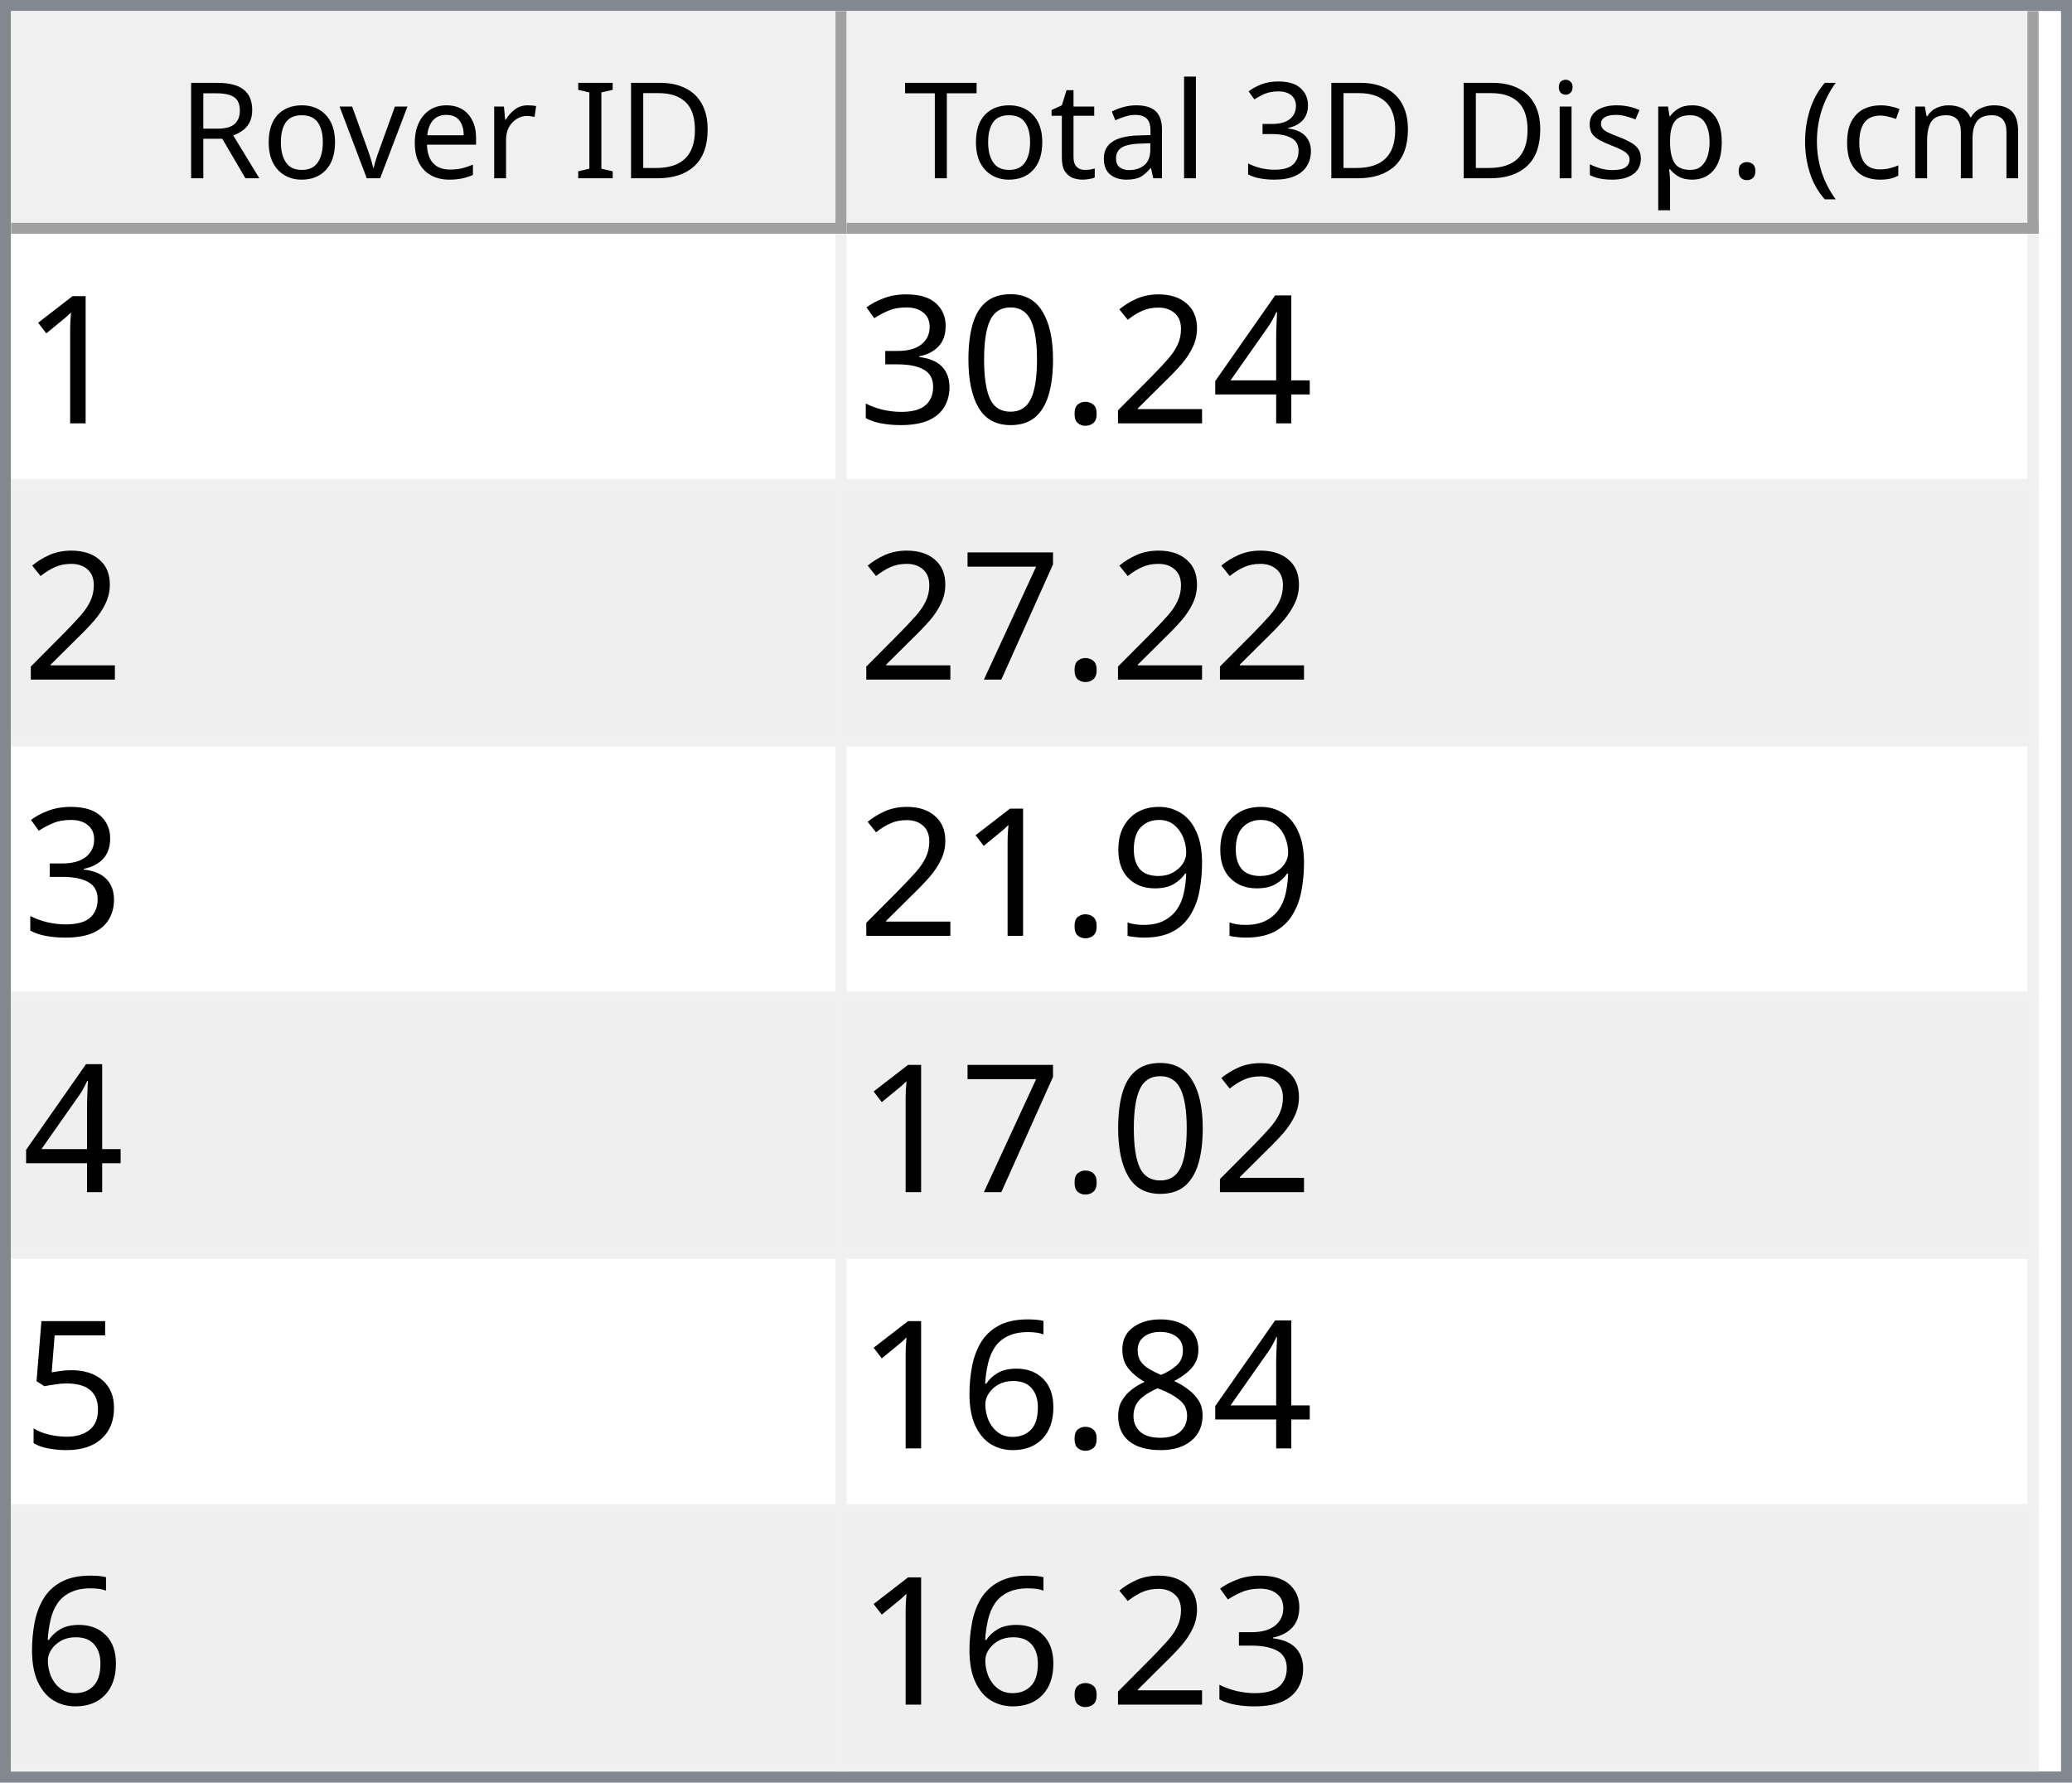
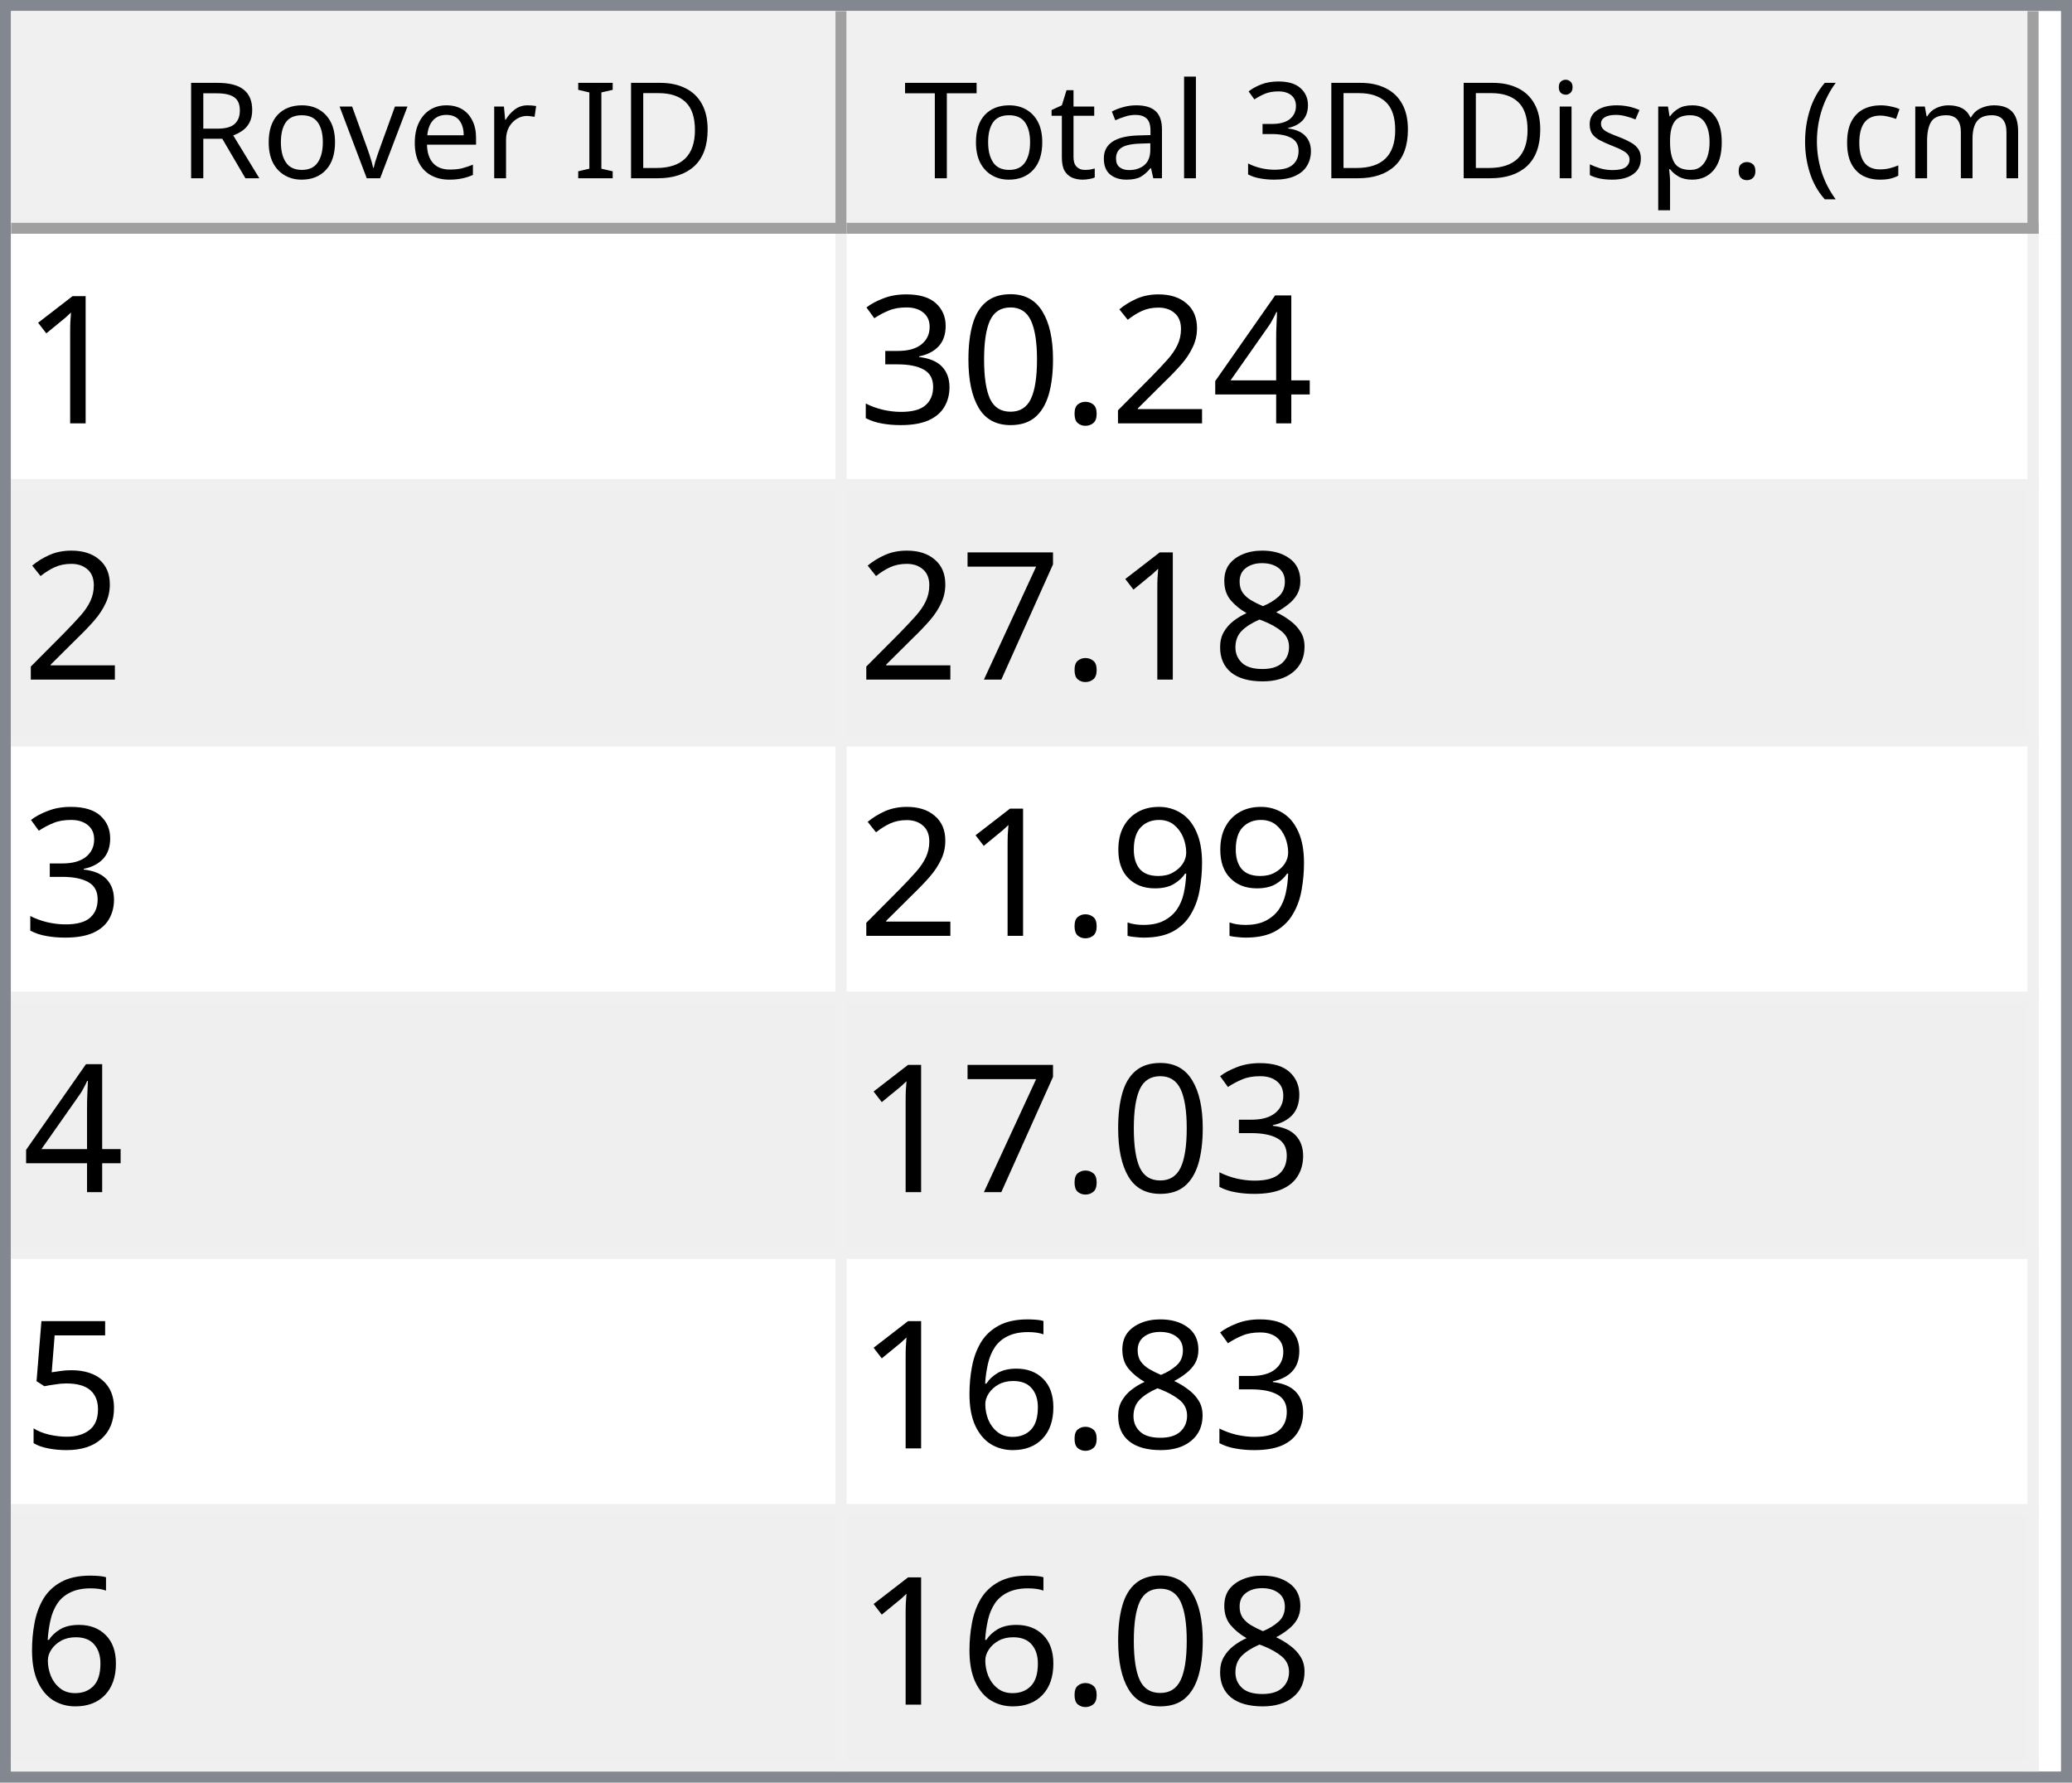
<svg xmlns="http://www.w3.org/2000/svg" style="fill-opacity:1; color-rendering:auto; color-interpolation:auto; text-rendering:auto; stroke:black; stroke-linecap:square; stroke-miterlimit:10; shape-rendering:auto; stroke-opacity:1; fill:black; stroke-dasharray:none; font-weight:normal; stroke-width:1; font-family:'Dialog'; font-style:normal; stroke-linejoin:miter; font-size:12px; stroke-dashoffset:0; image-rendering:auto;" width="186" height="160">
  <defs id="genericDefs" />
  <g>
    <defs id="defs1">
      <clipPath clipPathUnits="userSpaceOnUse" id="clipPath1">
        <path d="M0 0 L186 0 L186 160 L0 160 L0 0 Z" />
      </clipPath>
      <clipPath clipPathUnits="userSpaceOnUse" id="clipPath2">
        <path d="M0 0 L0 160 L186 160 L186 0 Z" />
      </clipPath>
      <clipPath clipPathUnits="userSpaceOnUse" id="clipPath3">
        <path d="M0 0 L0 20 L184 20 L184 0 Z" />
      </clipPath>
      <clipPath clipPathUnits="userSpaceOnUse" id="clipPath4">
        <path d="M0 0 L0 20 L75 20 L75 0 Z" />
      </clipPath>
      <clipPath clipPathUnits="userSpaceOnUse" id="clipPath5">
        <path d="M1 1 L1 19 L74 19 L74 1 Z" />
      </clipPath>
      <clipPath clipPathUnits="userSpaceOnUse" id="clipPath6">
        <path d="M0 0 L0 18 L73 18 L73 0 Z" />
      </clipPath>
      <clipPath clipPathUnits="userSpaceOnUse" id="clipPath7">
        <path d="M-0.5 -0.5 L-0.5 19.5 L74.5 19.5 L74.5 -0.5 Z" />
      </clipPath>
      <clipPath clipPathUnits="userSpaceOnUse" id="clipPath8">
        <path d="M0 0 L0 20 L107 20 L107 0 Z" />
      </clipPath>
      <clipPath clipPathUnits="userSpaceOnUse" id="clipPath9">
        <path d="M1 1 L1 19 L106 19 L106 1 Z" />
      </clipPath>
      <clipPath clipPathUnits="userSpaceOnUse" id="clipPath10">
        <path d="M0 0 L0 18 L105 18 L105 0 Z" />
      </clipPath>
      <clipPath clipPathUnits="userSpaceOnUse" id="clipPath11">
        <path d="M-0.5 -0.5 L-0.5 19.5 L106.5 19.5 L106.5 -0.5 Z" />
      </clipPath>
      <clipPath clipPathUnits="userSpaceOnUse" id="clipPath12">
        <path d="M0 0 L0 138 L184 138 L184 0 Z" />
      </clipPath>
      <clipPath clipPathUnits="userSpaceOnUse" id="clipPath13">
        <path d="M0 0 L0 138 L182 138 L182 0 Z" />
      </clipPath>
      <clipPath clipPathUnits="userSpaceOnUse" id="clipPath14">
        <path d="M-0.5 -0.5 L-0.5 137.5 L181.5 137.5 L181.5 -0.5 Z" />
      </clipPath>
      <clipPath clipPathUnits="userSpaceOnUse" id="clipPath15">
        <path d="M0 0 L0 22 L74 22 L74 0 Z" />
      </clipPath>
      <clipPath clipPathUnits="userSpaceOnUse" id="clipPath16">
        <path d="M0 0 L0 22 L106 22 L106 0 Z" />
      </clipPath>
      <font horiz-adv-x="64.551" id="font1">
        <font-face ascent="107.91" descent="25.098" units-per-em="100" style="font-style:normal; font-family:Segoe UI; font-weight:normal;" />
        <missing-glyph horiz-adv-x="64.551" d="M8.109 0 L8.109 68.266 L56.453 68.266 L56.453 0 L8.109 0 ZM15.328 7.234 L49.219 7.234 L49.219 61.031 L15.328 61.031 L15.328 7.234 Z" />
        <glyph unicode="D" horiz-adv-x="70.117" d="M9.188 0 L9.188 70.016 L28.516 70.016 Q65.531 70.016 65.531 35.891 Q65.531 19.672 55.25 9.836 Q44.969 0 27.734 0 L9.188 0 ZM17.391 62.594 L17.391 7.422 L27.828 7.422 Q41.609 7.422 49.273 14.797 Q56.938 22.172 56.938 35.688 Q56.938 62.594 28.328 62.594 L17.391 62.594 Z" />
        <glyph unicode="I" horiz-adv-x="26.611" d="M17.391 0 L9.188 0 L9.188 70.016 L17.391 70.016 L17.391 0 Z" />
        <glyph unicode=" " horiz-adv-x="27.393" d="" />
        <glyph unicode="r" horiz-adv-x="34.766" d="M34.188 41.891 Q32.078 43.5 28.125 43.5 Q23 43.5 19.555 38.672 Q16.109 33.844 16.109 25.484 L16.109 0 L8.109 0 L8.109 50 L16.109 50 L16.109 39.703 L16.312 39.703 Q18.016 44.969 21.531 47.922 Q25.047 50.875 29.391 50.875 Q32.516 50.875 34.188 50.203 L34.188 41.891 Z" />
        <glyph unicode="e" horiz-adv-x="52.295" d="M48.297 23 L12.984 23 Q13.188 14.656 17.484 10.109 Q21.781 5.562 29.297 5.562 Q37.75 5.562 44.828 11.141 L44.828 3.609 Q38.234 -1.172 27.391 -1.172 Q16.797 -1.172 10.742 5.641 Q4.688 12.453 4.688 24.812 Q4.688 36.469 11.305 43.82 Q17.922 51.172 27.734 51.172 Q37.547 51.172 42.922 44.828 Q48.297 38.484 48.297 27.203 L48.297 23 ZM40.094 29.781 Q40.047 36.719 36.75 40.578 Q33.453 44.438 27.594 44.438 Q21.922 44.438 17.969 40.383 Q14.016 36.328 13.094 29.781 L40.094 29.781 Z" />
        <glyph unicode="v" horiz-adv-x="47.9" d="M47.406 50 L27.484 0 L19.625 0 L0.688 50 L9.469 50 L22.172 13.672 Q23.578 9.672 23.922 6.688 L24.125 6.688 Q24.609 10.453 25.688 13.484 L38.969 50 L47.406 50 Z" />
        <glyph unicode="o" horiz-adv-x="58.594" d="M29 -1.172 Q17.922 -1.172 11.305 5.836 Q4.688 12.844 4.688 24.422 Q4.688 37.016 11.57 44.094 Q18.453 51.172 30.172 51.172 Q41.359 51.172 47.633 44.289 Q53.906 37.406 53.906 25.203 Q53.906 13.234 47.141 6.031 Q40.375 -1.172 29 -1.172 ZM29.594 44.438 Q21.875 44.438 17.383 39.188 Q12.891 33.938 12.891 24.703 Q12.891 15.828 17.43 10.695 Q21.969 5.562 29.594 5.562 Q37.359 5.562 41.531 10.594 Q45.703 15.625 45.703 24.906 Q45.703 34.281 41.531 39.359 Q37.359 44.438 29.594 44.438 Z" />
        <glyph unicode="R" horiz-adv-x="59.814" d="M59.375 0 L49.609 0 L37.891 19.625 Q36.281 22.359 34.766 24.289 Q33.25 26.219 31.664 27.438 Q30.078 28.656 28.25 29.219 Q26.422 29.781 24.125 29.781 L17.391 29.781 L17.391 0 L9.188 0 L9.188 70.016 L30.078 70.016 Q34.672 70.016 38.555 68.867 Q42.438 67.719 45.289 65.375 Q48.141 63.031 49.758 59.547 Q51.375 56.062 51.375 51.375 Q51.375 47.703 50.273 44.656 Q49.172 41.609 47.148 39.211 Q45.125 36.812 42.266 35.133 Q39.406 33.453 35.844 32.516 L35.844 32.328 Q37.594 31.547 38.891 30.547 Q40.188 29.547 41.359 28.18 Q42.531 26.812 43.68 25.078 Q44.828 23.344 46.234 21.047 L59.375 0 ZM17.391 62.594 L17.391 37.203 L28.516 37.203 Q31.594 37.203 34.203 38.133 Q36.812 39.062 38.719 40.797 Q40.625 42.531 41.703 45.047 Q42.781 47.562 42.781 50.688 Q42.781 56.297 39.141 59.445 Q35.5 62.594 28.609 62.594 L17.391 62.594 Z" />
        <glyph unicode=")" horiz-adv-x="30.176" d="M8.297 -15.922 L1.172 -15.922 Q16.406 2.344 16.406 26.812 Q16.406 51.469 1.078 70.016 L8.297 70.016 Q23.531 52.156 23.531 26.703 Q23.531 1.375 8.297 -15.922 Z" />
        <glyph unicode="m" horiz-adv-x="86.133" d="M79.109 0 L71.094 0 L71.094 28.719 Q71.094 37.016 68.531 40.727 Q65.969 44.438 59.906 44.438 Q54.781 44.438 51.195 39.75 Q47.609 35.062 47.609 28.516 L47.609 0 L39.594 0 L39.594 29.688 Q39.594 44.438 28.219 44.438 Q22.953 44.438 19.531 40.016 Q16.109 35.594 16.109 28.516 L16.109 0 L8.109 0 L8.109 50 L16.109 50 L16.109 42.094 L16.312 42.094 Q21.625 51.172 31.844 51.172 Q36.969 51.172 40.773 48.312 Q44.578 45.453 46 40.828 Q51.562 51.172 62.594 51.172 Q79.109 51.172 79.109 30.812 L79.109 0 Z" />
        <glyph unicode="c" horiz-adv-x="46.191" d="M42.188 2.297 Q36.422 -1.172 28.516 -1.172 Q17.828 -1.172 11.258 5.789 Q4.688 12.75 4.688 23.828 Q4.688 36.188 11.766 43.68 Q18.844 51.172 30.672 51.172 Q37.25 51.172 42.281 48.734 L42.281 40.531 Q36.719 44.438 30.375 44.438 Q22.703 44.438 17.797 38.945 Q12.891 33.453 12.891 24.516 Q12.891 15.719 17.508 10.641 Q22.125 5.562 29.891 5.562 Q36.422 5.562 42.188 9.906 L42.188 2.297 Z" />
        <glyph unicode="(" horiz-adv-x="30.176" d="M29.109 -15.922 L21.969 -15.922 Q6.844 1.375 6.844 26.703 Q6.844 52.156 21.969 70.016 L29.203 70.016 Q13.875 51.469 13.875 26.812 Q13.875 2.344 29.109 -15.922 Z" />
        <glyph unicode="." horiz-adv-x="21.68" d="M10.891 -1.078 Q8.641 -1.078 7.055 0.539 Q5.469 2.156 5.469 4.391 Q5.469 6.641 7.055 8.273 Q8.641 9.906 10.891 9.906 Q13.188 9.906 14.797 8.273 Q16.406 6.641 16.406 4.391 Q16.406 2.156 14.797 0.539 Q13.188 -1.078 10.891 -1.078 Z" />
        <glyph unicode="p" horiz-adv-x="58.789" d="M16.312 7.234 L16.109 7.234 L16.109 -23 L8.109 -23 L8.109 50 L16.109 50 L16.109 41.219 L16.312 41.219 Q22.219 51.172 33.594 51.172 Q43.266 51.172 48.688 44.461 Q54.109 37.75 54.109 26.469 Q54.109 13.922 48 6.375 Q41.891 -1.172 31.297 -1.172 Q21.578 -1.172 16.312 7.234 ZM16.109 27.391 L16.109 20.406 Q16.109 14.203 20.141 9.883 Q24.172 5.562 30.375 5.562 Q37.641 5.562 41.773 11.133 Q45.906 16.703 45.906 26.609 Q45.906 34.969 42.047 39.703 Q38.188 44.438 31.594 44.438 Q24.609 44.438 20.359 39.578 Q16.109 34.719 16.109 27.391 Z" />
        <glyph unicode="s" horiz-adv-x="42.432" d="M5.078 1.812 L5.078 10.406 Q11.625 5.562 19.484 5.562 Q30.031 5.562 30.031 12.594 Q30.031 14.594 29.125 15.992 Q28.219 17.391 26.68 18.461 Q25.141 19.531 23.07 20.383 Q21 21.234 18.609 22.172 Q15.281 23.484 12.766 24.828 Q10.25 26.172 8.57 27.859 Q6.891 29.547 6.031 31.695 Q5.172 33.844 5.172 36.719 Q5.172 40.234 6.789 42.945 Q8.406 45.656 11.086 47.484 Q13.766 49.312 17.211 50.242 Q20.656 51.172 24.312 51.172 Q30.812 51.172 35.938 48.922 L35.938 40.828 Q30.422 44.438 23.25 44.438 Q21 44.438 19.195 43.922 Q17.391 43.406 16.094 42.477 Q14.797 41.547 14.086 40.258 Q13.375 38.969 13.375 37.406 Q13.375 35.453 14.086 34.133 Q14.797 32.812 16.164 31.789 Q17.531 30.766 19.484 29.938 Q21.438 29.109 23.922 28.125 Q27.25 26.859 29.883 25.516 Q32.516 24.172 34.375 22.484 Q36.234 20.797 37.234 18.602 Q38.234 16.406 38.234 13.375 Q38.234 9.672 36.602 6.938 Q34.969 4.203 32.234 2.398 Q29.5 0.594 25.93 -0.289 Q22.359 -1.172 18.453 -1.172 Q10.75 -1.172 5.078 1.812 Z" />
        <glyph unicode="i" horiz-adv-x="24.219" d="M12.203 62.703 Q10.062 62.703 8.547 64.164 Q7.031 65.625 7.031 67.875 Q7.031 70.125 8.547 71.609 Q10.062 73.094 12.203 73.094 Q14.406 73.094 15.945 71.609 Q17.484 70.125 17.484 67.875 Q17.484 65.719 15.945 64.211 Q14.406 62.703 12.203 62.703 ZM16.109 0 L8.109 0 L8.109 50 L16.109 50 L16.109 0 Z" />
        <glyph unicode="3" horiz-adv-x="53.906" d="M46.531 19.828 Q46.531 15.094 44.75 11.211 Q42.969 7.328 39.719 4.57 Q36.469 1.812 31.93 0.297 Q27.391 -1.219 21.922 -1.219 Q11.922 -1.219 6 2.594 L6 11.188 Q13.094 5.609 22.219 5.609 Q25.875 5.609 28.828 6.539 Q31.781 7.469 33.906 9.227 Q36.031 10.984 37.18 13.477 Q38.328 15.969 38.328 19.094 Q38.328 32.812 18.797 32.812 L12.984 32.812 L12.984 39.594 L18.5 39.594 Q35.797 39.594 35.797 52.484 Q35.797 64.406 22.609 64.406 Q15.188 64.406 8.688 59.422 L8.688 67.188 Q15.375 71.188 24.609 71.188 Q29 71.188 32.57 69.969 Q36.141 68.75 38.68 66.555 Q41.219 64.359 42.609 61.281 Q44 58.203 44 54.5 Q44 40.672 30.031 36.719 L30.031 36.531 Q33.594 36.141 36.625 34.797 Q39.656 33.453 41.852 31.305 Q44.047 29.156 45.289 26.25 Q46.531 23.344 46.531 19.828 Z" />
        <glyph unicode="l" horiz-adv-x="24.219" d="M16.109 0 L8.109 0 L8.109 74.031 L16.109 74.031 L16.109 0 Z" />
        <glyph unicode="a" horiz-adv-x="50.879" d="M43.891 0 L35.891 0 L35.891 7.812 L35.688 7.812 Q30.469 -1.172 20.312 -1.172 Q12.844 -1.172 8.617 2.781 Q4.391 6.734 4.391 13.281 Q4.391 27.297 20.906 29.594 L35.891 31.688 Q35.891 44.438 25.594 44.438 Q16.547 44.438 9.281 38.281 L9.281 46.484 Q16.656 51.172 26.266 51.172 Q43.891 51.172 43.891 32.516 L43.891 0 ZM35.891 25.297 L23.828 23.641 Q18.266 22.859 15.43 20.875 Q12.594 18.891 12.594 13.875 Q12.594 10.203 15.211 7.883 Q17.828 5.562 22.172 5.562 Q28.125 5.562 32.008 9.742 Q35.891 13.922 35.891 20.312 L35.891 25.297 Z" />
        <glyph unicode="t" horiz-adv-x="33.887" d="M31.297 0.484 Q28.469 -1.078 23.828 -1.078 Q10.688 -1.078 10.688 13.578 L10.688 43.172 L2.094 43.172 L2.094 50 L10.688 50 L10.688 62.203 L18.703 64.797 L18.703 50 L31.297 50 L31.297 43.172 L18.703 43.172 L18.703 14.984 Q18.703 9.969 20.414 7.82 Q22.125 5.672 26.078 5.672 Q29.109 5.672 31.297 7.328 L31.297 0.484 Z" />
        <glyph unicode="T" horiz-adv-x="52.393" d="M50.594 62.594 L30.375 62.594 L30.375 0 L22.172 0 L22.172 62.594 L2 62.594 L2 70.016 L50.594 70.016 L50.594 62.594 Z" />
      </font>
      <font horiz-adv-x="75.0" id="font2">
        <font-face ascent="100.537" descent="21.973" units-per-em="100" style="font-style:normal; font-family:sans-serif; font-weight:normal;" />
        <missing-glyph horiz-adv-x="75.0" d="M12.5 0 L12.5 62.5 L62.5 62.5 L62.5 0 L12.5 0 ZM14.062 1.562 L60.938 1.562 L60.938 60.938 L14.062 60.938 L14.062 1.562 Z" />
        <glyph unicode="1" horiz-adv-x="55.615" d="M37.25 0 L28.469 0 L28.469 56 Q25.297 52.984 20.141 49.953 Q14.984 46.922 10.891 45.406 L10.891 53.906 Q18.266 57.375 23.781 62.305 Q29.297 67.234 31.594 71.875 L37.25 71.875 L37.25 0 Z" />
        <glyph unicode="4" horiz-adv-x="55.615" d="M32.328 0 L32.328 17.141 L1.266 17.141 L1.266 25.203 L33.938 71.578 L41.109 71.578 L41.109 25.203 L50.781 25.203 L50.781 17.141 L41.109 17.141 L41.109 0 L32.328 0 ZM32.328 25.203 L32.328 57.469 L9.906 25.203 L32.328 25.203 Z" />
        <glyph unicode="2" horiz-adv-x="55.615" d="M50.344 8.453 L50.344 0 L3.031 0 Q2.938 3.172 4.047 6.109 Q5.859 10.938 9.836 15.625 Q13.812 20.312 21.344 26.469 Q33.016 36.031 37.117 41.625 Q41.219 47.219 41.219 52.203 Q41.219 57.422 37.477 61.008 Q33.734 64.594 27.734 64.594 Q21.391 64.594 17.578 60.789 Q13.766 56.984 13.719 50.25 L4.688 51.172 Q5.609 61.281 11.664 66.578 Q17.719 71.875 27.938 71.875 Q38.234 71.875 44.242 66.164 Q50.25 60.453 50.25 52 Q50.25 47.703 48.492 43.555 Q46.734 39.406 42.656 34.812 Q38.578 30.219 29.109 22.219 Q21.188 15.578 18.945 13.211 Q16.703 10.844 15.234 8.453 L50.344 8.453 Z" />
        <glyph unicode="." horiz-adv-x="27.783" d="M9.078 0 L9.078 10.016 L19.094 10.016 L19.094 0 L9.078 0 Z" />
        <glyph unicode="0" horiz-adv-x="55.615" d="M4.156 35.297 Q4.156 48 6.766 55.742 Q9.375 63.484 14.523 67.68 Q19.672 71.875 27.484 71.875 Q33.25 71.875 37.594 69.555 Q41.938 67.234 44.773 62.867 Q47.609 58.5 49.219 52.227 Q50.828 45.953 50.828 35.297 Q50.828 22.703 48.242 14.969 Q45.656 7.234 40.508 3.008 Q35.359 -1.219 27.484 -1.219 Q17.141 -1.219 11.234 6.203 Q4.156 15.141 4.156 35.297 ZM13.188 35.297 Q13.188 17.672 17.312 11.836 Q21.438 6 27.484 6 Q33.547 6 37.672 11.859 Q41.797 17.719 41.797 35.297 Q41.797 52.984 37.672 58.789 Q33.547 64.594 27.391 64.594 Q21.344 64.594 17.719 59.469 Q13.188 52.938 13.188 35.297 Z" />
        <glyph unicode="3" horiz-adv-x="55.615" d="M4.203 18.891 L12.984 20.062 Q14.5 12.594 18.141 9.297 Q21.781 6 27 6 Q33.203 6 37.477 10.297 Q41.75 14.594 41.75 20.953 Q41.75 27 37.797 30.93 Q33.844 34.859 27.734 34.859 Q25.25 34.859 21.531 33.891 L22.516 41.609 Q23.391 41.5 23.922 41.5 Q29.547 41.5 34.039 44.43 Q38.531 47.359 38.531 53.469 Q38.531 58.297 35.258 61.477 Q31.984 64.656 26.812 64.656 Q21.688 64.656 18.266 61.43 Q14.844 58.203 13.875 51.766 L5.078 53.328 Q6.688 62.156 12.398 67.016 Q18.109 71.875 26.609 71.875 Q32.469 71.875 37.398 69.359 Q42.328 66.844 44.945 62.5 Q47.562 58.156 47.562 53.266 Q47.562 48.641 45.07 44.828 Q42.578 41.016 37.703 38.766 Q44.047 37.312 47.562 32.695 Q51.078 28.078 51.078 21.141 Q51.078 11.766 44.242 5.25 Q37.406 -1.266 26.953 -1.266 Q17.531 -1.266 11.305 4.352 Q5.078 9.969 4.203 18.891 Z" />
+         <glyph unicode="8" horiz-adv-x="55.615" d="M17.672 38.812 Q12.203 40.828 9.57 44.539 Q6.938 48.25 6.938 53.422 Q6.938 61.234 12.555 66.555 Q18.172 71.875 27.484 71.875 Q36.859 71.875 42.578 66.43 Q48.297 60.984 48.297 53.172 Q48.297 48.188 45.68 44.508 Q43.062 40.828 37.75 38.812 Q44.344 36.672 47.781 31.883 Q51.219 27.094 51.219 20.453 Q51.219 11.281 44.727 5.031 Q38.234 -1.219 27.641 -1.219 Q17.047 -1.219 10.547 5.055 Q4.047 11.328 4.047 20.703 Q4.047 27.688 7.594 32.398 Q11.141 37.109 17.672 38.812 ZM15.922 53.719 Q15.922 48.641 19.195 45.414 Q22.469 42.188 27.688 42.188 Q32.766 42.188 36.016 45.383 Q39.266 48.578 39.266 53.219 Q39.266 58.062 35.914 61.359 Q32.562 64.656 27.594 64.656 Q22.562 64.656 19.242 61.43 Q15.922 58.203 15.922 53.719 ZM13.094 20.656 Q13.094 16.891 14.875 13.375 Q16.656 9.859 20.172 7.93 Q23.688 6 27.734 6 Q34.031 6 38.133 10.055 Q42.234 14.109 42.234 20.359 Q42.234 26.703 38.016 30.859 Q33.797 35.016 27.438 35.016 Q21.234 35.016 17.164 30.914 Q13.094 26.812 13.094 20.656 Z" />
        <glyph unicode="7" horiz-adv-x="55.615" d="M4.734 62.203 L4.734 70.656 L51.078 70.656 L51.078 63.812 Q44.234 56.547 37.523 44.484 Q30.812 32.422 27.156 19.672 Q24.516 10.688 23.781 0 L14.75 0 Q14.891 8.453 18.062 20.414 Q21.234 32.375 27.172 43.484 Q33.109 54.594 39.797 62.203 L4.734 62.203 Z" />
        <glyph unicode="9" horiz-adv-x="55.615" d="M5.469 16.547 L13.922 17.328 Q14.984 11.375 18.016 8.688 Q21.047 6 25.781 6 Q29.828 6 32.883 7.859 Q35.938 9.719 37.891 12.82 Q39.844 15.922 41.164 21.195 Q42.484 26.469 42.484 31.938 Q42.484 32.516 42.438 33.688 Q39.797 29.5 35.234 26.883 Q30.672 24.266 25.344 24.266 Q16.453 24.266 10.305 30.711 Q4.156 37.156 4.156 47.703 Q4.156 58.594 10.578 65.234 Q17 71.875 26.656 71.875 Q33.641 71.875 39.43 68.117 Q45.219 64.359 48.219 57.398 Q51.219 50.438 51.219 37.25 Q51.219 23.531 48.242 15.406 Q45.266 7.281 39.383 3.031 Q33.5 -1.219 25.594 -1.219 Q17.188 -1.219 11.867 3.445 Q6.547 8.109 5.469 16.547 ZM41.453 48.141 Q41.453 55.719 37.43 60.156 Q33.406 64.594 27.734 64.594 Q21.875 64.594 17.531 59.812 Q13.188 55.031 13.188 47.406 Q13.188 40.578 17.312 36.305 Q21.438 32.031 27.484 32.031 Q33.594 32.031 37.523 36.305 Q41.453 40.578 41.453 48.141 Z" />
        <glyph unicode="5" horiz-adv-x="55.615" d="M4.156 18.75 L13.375 19.531 Q14.406 12.797 18.141 9.398 Q21.875 6 27.156 6 Q33.5 6 37.891 10.789 Q42.281 15.578 42.281 23.484 Q42.281 31 38.062 35.352 Q33.844 39.703 27 39.703 Q22.75 39.703 19.336 37.773 Q15.922 35.844 13.969 32.766 L5.719 33.844 L12.641 70.609 L48.25 70.609 L48.25 62.203 L19.672 62.203 L15.828 42.969 Q22.266 47.469 29.344 47.469 Q38.719 47.469 45.164 40.969 Q51.609 34.469 51.609 24.266 Q51.609 14.547 45.953 7.469 Q39.062 -1.219 27.156 -1.219 Q17.391 -1.219 11.211 4.25 Q5.031 9.719 4.156 18.75 Z" />
-         <glyph unicode="8" horiz-adv-x="55.615" d="M17.672 38.812 Q12.203 40.828 9.57 44.539 Q6.938 48.25 6.938 53.422 Q6.938 61.234 12.555 66.555 Q18.172 71.875 27.484 71.875 Q36.859 71.875 42.578 66.43 Q48.297 60.984 48.297 53.172 Q48.297 48.188 45.68 44.508 Q43.062 40.828 37.75 38.812 Q44.344 36.672 47.781 31.883 Q51.219 27.094 51.219 20.453 Q51.219 11.281 44.727 5.031 Q38.234 -1.219 27.641 -1.219 Q17.047 -1.219 10.547 5.055 Q4.047 11.328 4.047 20.703 Q4.047 27.688 7.594 32.398 Q11.141 37.109 17.672 38.812 ZM15.922 53.719 Q15.922 48.641 19.195 45.414 Q22.469 42.188 27.688 42.188 Q32.766 42.188 36.016 45.383 Q39.266 48.578 39.266 53.219 Q39.266 58.062 35.914 61.359 Q32.562 64.656 27.594 64.656 Q22.562 64.656 19.242 61.43 Q15.922 58.203 15.922 53.719 ZM13.094 20.656 Q13.094 16.891 14.875 13.375 Q16.656 9.859 20.172 7.93 Q23.688 6 27.734 6 Q34.031 6 38.133 10.055 Q42.234 14.109 42.234 20.359 Q42.234 26.703 38.016 30.859 Q33.797 35.016 27.438 35.016 Q21.234 35.016 17.164 30.914 Q13.094 26.812 13.094 20.656 Z" />
        <glyph unicode="6" horiz-adv-x="55.615" d="M49.75 54.047 L41.016 53.375 Q39.844 58.547 37.703 60.891 Q34.125 64.656 28.906 64.656 Q24.703 64.656 21.531 62.312 Q17.391 59.281 14.992 53.469 Q12.594 47.656 12.5 36.922 Q15.672 41.75 20.266 44.094 Q24.859 46.438 29.891 46.438 Q38.672 46.438 44.852 39.969 Q51.031 33.5 51.031 23.25 Q51.031 16.5 48.125 10.719 Q45.219 4.938 40.141 1.859 Q35.062 -1.219 28.609 -1.219 Q17.625 -1.219 10.695 6.859 Q3.766 14.938 3.766 33.5 Q3.766 54.25 11.422 63.672 Q18.109 71.875 29.438 71.875 Q37.891 71.875 43.289 67.141 Q48.688 62.406 49.75 54.047 ZM13.875 23.188 Q13.875 18.656 15.797 14.508 Q17.719 10.359 21.188 8.18 Q24.656 6 28.469 6 Q34.031 6 38.039 10.492 Q42.047 14.984 42.047 22.703 Q42.047 30.125 38.086 34.398 Q34.125 38.672 28.125 38.672 Q22.172 38.672 18.023 34.398 Q13.875 30.125 13.875 23.188 Z" />
      </font>
    </defs>
    <g style="fill:white; stroke:white;">
      <rect x="0" y="0" width="186" style="clip-path:url(#clipPath1); stroke:none;" height="160" />
    </g>
    <g style="fill:white; text-rendering:optimizeSpeed; color-rendering:optimizeSpeed; image-rendering:optimizeSpeed; shape-rendering:crispEdges; stroke:white; color-interpolation:sRGB;">
      <rect x="0" width="186" height="160" y="0" style="stroke:none;" />
      <path style="stroke:none;" d="M0 160 L186 160 L186 0 L0 0 Z" />
    </g>
    <g style="fill:rgb(240,240,240); font-family:'Segoe UI'; stroke:rgb(240,240,240);">
      <rect x="0" y="0" width="186" style="clip-path:url(#clipPath2); stroke:none;" height="160" />
    </g>
    <g style="fill:rgb(130,135,144); font-family:'Segoe UI'; stroke:rgb(130,135,144);">
      <path d="M0 0 L186 0 L186 160 L0 160 L0 0 ZM1 1 L185 1 L185 159 L1 159 L1 1 Z" style="fill-rule:evenodd; clip-path:url(#clipPath2); stroke:none;" />
    </g>
    <g style="fill:white; font-family:'Segoe UI'; stroke:white;" transform="translate(1,1)">
      <rect x="0" y="0" width="184" style="clip-path:url(#clipPath3); stroke:none;" height="20" />
    </g>
    <g style="fill:rgb(240,240,240); font-family:'Segoe UI'; stroke:rgb(240,240,240);" transform="translate(1,1)">
      <rect x="0" y="0" width="75" style="clip-path:url(#clipPath4); stroke:none;" height="20" />
    </g>
    <g style="font-family:'Segoe UI';" transform="translate(2,2)">
      <text x="14" xml:space="preserve" y="14" style="clip-path:url(#clipPath6); stroke:none;">Rover ID</text>
    </g>
    <g style="fill:rgb(160,160,160); font-family:'Segoe UI'; stroke:rgb(160,160,160); stroke-linejoin:bevel;" transform="translate(1.5,1.5)">
      <line x1="74" x2="74" y1="0" style="fill:none; clip-path:url(#clipPath7);" y2="19" />
    </g>
    <g style="fill:rgb(160,160,160); font-family:'Segoe UI'; stroke:rgb(160,160,160); stroke-linejoin:bevel;" transform="matrix(1,0,0,1,1,1) translate(0.5,0.5)">
      <line x1="0" x2="74" y1="19" style="fill:none; clip-path:url(#clipPath7);" y2="19" />
    </g>
    <g style="fill:rgb(240,240,240); font-family:'Segoe UI'; stroke:rgb(240,240,240);" transform="translate(76,1)">
      <rect x="0" y="0" width="107" style="clip-path:url(#clipPath8); stroke:none;" height="20" />
    </g>
    <g style="font-family:'Segoe UI';" transform="translate(77,2)">
      <text x="1" xml:space="preserve" y="14" style="clip-path:url(#clipPath10); stroke:none;"> Total 3D Disp. (cm)</text>
    </g>
    <g style="fill:rgb(160,160,160); font-family:'Segoe UI'; stroke:rgb(160,160,160); stroke-linejoin:bevel;" transform="translate(76.5,1.5)">
      <line x1="106" x2="106" y1="0" style="fill:none; clip-path:url(#clipPath11);" y2="19" />
    </g>
    <g style="fill:rgb(160,160,160); font-family:'Segoe UI'; stroke:rgb(160,160,160); stroke-linejoin:bevel;" transform="matrix(1,0,0,1,76,1) translate(0.5,0.5)">
      <line x1="0" x2="106" y1="19" style="fill:none; clip-path:url(#clipPath11);" y2="19" />
    </g>
    <g style="fill:white; font-family:'Segoe UI'; stroke:white;" transform="translate(1,21)">
      <rect x="0" y="0" width="184" style="clip-path:url(#clipPath12); stroke:none;" height="138" />
    </g>
    <g style="fill:rgb(240,240,240); font-size:16px; font-family:sans-serif; stroke:rgb(240,240,240);" transform="translate(1,21)">
      <rect x="0" y="0" width="182" style="clip-path:url(#clipPath13); stroke:none;" height="138" />
      <line transform="translate(0.5,0.5)" x1="0" x2="181" y1="22" style="clip-path:url(#clipPath14); fill:none; stroke-linejoin:bevel;" y2="22" />
    </g>
    <g transform="matrix(1,0,0,1,1,21) translate(0.5,0.5)" style="fill:rgb(240,240,240); font-size:16px; font-family:sans-serif; stroke:rgb(240,240,240); stroke-linejoin:bevel;">
      <line x1="0" x2="181" y1="45" style="fill:none; clip-path:url(#clipPath14);" y2="45" />
    </g>
    <g transform="matrix(1,0,0,1,1,21) translate(0.5,0.5)" style="fill:rgb(240,240,240); font-size:16px; font-family:sans-serif; stroke:rgb(240,240,240); stroke-linejoin:bevel;">
      <line x1="0" x2="181" y1="68" style="fill:none; clip-path:url(#clipPath14);" y2="68" />
    </g>
    <g transform="matrix(1,0,0,1,1,21) translate(0.5,0.5)" style="fill:rgb(240,240,240); font-size:16px; font-family:sans-serif; stroke:rgb(240,240,240); stroke-linejoin:bevel;">
      <line x1="0" x2="181" y1="91" style="fill:none; clip-path:url(#clipPath14);" y2="91" />
    </g>
    <g transform="matrix(1,0,0,1,1,21) translate(0.5,0.5)" style="fill:rgb(240,240,240); font-size:16px; font-family:sans-serif; stroke:rgb(240,240,240); stroke-linejoin:bevel;">
      <line x1="0" x2="181" y1="114" style="fill:none; clip-path:url(#clipPath14);" y2="114" />
    </g>
    <g transform="matrix(1,0,0,1,1,21) translate(0.5,0.5)" style="fill:rgb(240,240,240); font-size:16px; font-family:sans-serif; stroke:rgb(240,240,240); stroke-linejoin:bevel;">
      <line x1="0" x2="181" y1="137" style="fill:none; clip-path:url(#clipPath14);" y2="137" />
    </g>
    <g transform="matrix(1,0,0,1,1,21) translate(0.5,0.5)" style="fill:rgb(240,240,240); font-size:16px; font-family:sans-serif; stroke:rgb(240,240,240); stroke-linejoin:bevel;">
      <line x1="74" x2="74" y1="0" style="fill:none; clip-path:url(#clipPath14);" y2="137" />
    </g>
    <g transform="matrix(1,0,0,1,1,21) translate(0.5,0.5)" style="fill:rgb(240,240,240); font-size:16px; font-family:sans-serif; stroke:rgb(240,240,240); stroke-linejoin:bevel;">
      <line x1="181" x2="181" y1="0" style="fill:none; clip-path:url(#clipPath14);" y2="137" />
    </g>
    <g style="fill:white; font-size:16px; font-family:sans-serif; stroke:white;" transform="matrix(1,0,0,1,1,21)">
      <rect x="0" y="0" width="74" style="clip-path:url(#clipPath15); stroke:none;" height="22" />
      <text x="1" y="17" style="fill:black; clip-path:url(#clipPath15); stroke:none;" xml:space="preserve">1</text>
    </g>
    <g style="fill:white; font-size:16px; font-family:sans-serif; stroke:white;" transform="matrix(1,0,0,1,1,21) translate(75,0)">
      <rect x="0" y="0" width="106" style="clip-path:url(#clipPath16); stroke:none;" height="22" />
      <text x="1" y="17" style="fill:black; clip-path:url(#clipPath16); stroke:none;" xml:space="preserve">30.24</text>
    </g>
    <g style="fill:rgb(239,239,239); font-size:16px; font-family:sans-serif; stroke:rgb(239,239,239);" transform="matrix(1,0,0,1,1,21) translate(0,23)">
      <rect x="0" y="0" width="74" style="clip-path:url(#clipPath15); stroke:none;" height="22" />
      <text x="1" y="17" style="fill:black; clip-path:url(#clipPath15); stroke:none;" xml:space="preserve">2</text>
    </g>
    <g style="fill:rgb(239,239,239); font-size:16px; font-family:sans-serif; stroke:rgb(239,239,239);" transform="matrix(1,0,0,1,1,21) translate(75,23)">
      <rect x="0" y="0" width="106" style="clip-path:url(#clipPath16); stroke:none;" height="22" />
-       <text x="1" y="17" style="fill:black; clip-path:url(#clipPath16); stroke:none;" xml:space="preserve">27.22</text>
+       <text x="1" y="17" style="fill:black; clip-path:url(#clipPath16); stroke:none;" xml:space="preserve">27.18</text>
    </g>
    <g style="fill:white; font-size:16px; font-family:sans-serif; stroke:white;" transform="matrix(1,0,0,1,1,21) translate(0,46)">
      <rect x="0" y="0" width="74" style="clip-path:url(#clipPath15); stroke:none;" height="22" />
      <text x="1" y="17" style="fill:black; clip-path:url(#clipPath15); stroke:none;" xml:space="preserve">3</text>
    </g>
    <g style="fill:white; font-size:16px; font-family:sans-serif; stroke:white;" transform="matrix(1,0,0,1,1,21) translate(75,46)">
      <rect x="0" y="0" width="106" style="clip-path:url(#clipPath16); stroke:none;" height="22" />
      <text x="1" y="17" style="fill:black; clip-path:url(#clipPath16); stroke:none;" xml:space="preserve">21.99</text>
    </g>
    <g style="fill:rgb(239,239,239); font-size:16px; font-family:sans-serif; stroke:rgb(239,239,239);" transform="matrix(1,0,0,1,1,21) translate(0,69)">
      <rect x="0" y="0" width="74" style="clip-path:url(#clipPath15); stroke:none;" height="22" />
      <text x="1" y="17" style="fill:black; clip-path:url(#clipPath15); stroke:none;" xml:space="preserve">4</text>
    </g>
    <g style="fill:rgb(239,239,239); font-size:16px; font-family:sans-serif; stroke:rgb(239,239,239);" transform="matrix(1,0,0,1,1,21) translate(75,69)">
      <rect x="0" y="0" width="106" style="clip-path:url(#clipPath16); stroke:none;" height="22" />
-       <text x="1" y="17" style="fill:black; clip-path:url(#clipPath16); stroke:none;" xml:space="preserve">17.02</text>
+       <text x="1" y="17" style="fill:black; clip-path:url(#clipPath16); stroke:none;" xml:space="preserve">17.03</text>
    </g>
    <g style="fill:white; font-size:16px; font-family:sans-serif; stroke:white;" transform="matrix(1,0,0,1,1,21) translate(0,92)">
      <rect x="0" y="0" width="74" style="clip-path:url(#clipPath15); stroke:none;" height="22" />
      <text x="1" y="17" style="fill:black; clip-path:url(#clipPath15); stroke:none;" xml:space="preserve">5</text>
    </g>
    <g style="fill:white; font-size:16px; font-family:sans-serif; stroke:white;" transform="matrix(1,0,0,1,1,21) translate(75,92)">
      <rect x="0" y="0" width="106" style="clip-path:url(#clipPath16); stroke:none;" height="22" />
-       <text x="1" y="17" style="fill:black; clip-path:url(#clipPath16); stroke:none;" xml:space="preserve">16.84</text>
+       <text x="1" y="17" style="fill:black; clip-path:url(#clipPath16); stroke:none;" xml:space="preserve">16.83</text>
    </g>
    <g style="fill:rgb(239,239,239); font-size:16px; font-family:sans-serif; stroke:rgb(239,239,239);" transform="matrix(1,0,0,1,1,21) translate(0,115)">
      <rect x="0" y="0" width="74" style="clip-path:url(#clipPath15); stroke:none;" height="22" />
      <text x="1" y="17" style="fill:black; clip-path:url(#clipPath15); stroke:none;" xml:space="preserve">6</text>
    </g>
    <g style="fill:rgb(239,239,239); font-size:16px; font-family:sans-serif; stroke:rgb(239,239,239);" transform="matrix(1,0,0,1,1,21) translate(75,115)">
      <rect x="0" y="0" width="106" style="clip-path:url(#clipPath16); stroke:none;" height="22" />
-       <text x="1" y="17" style="fill:black; clip-path:url(#clipPath16); stroke:none;" xml:space="preserve">16.23</text>
+       <text x="1" y="17" style="fill:black; clip-path:url(#clipPath16); stroke:none;" xml:space="preserve">16.08</text>
    </g>
  </g>
</svg>
